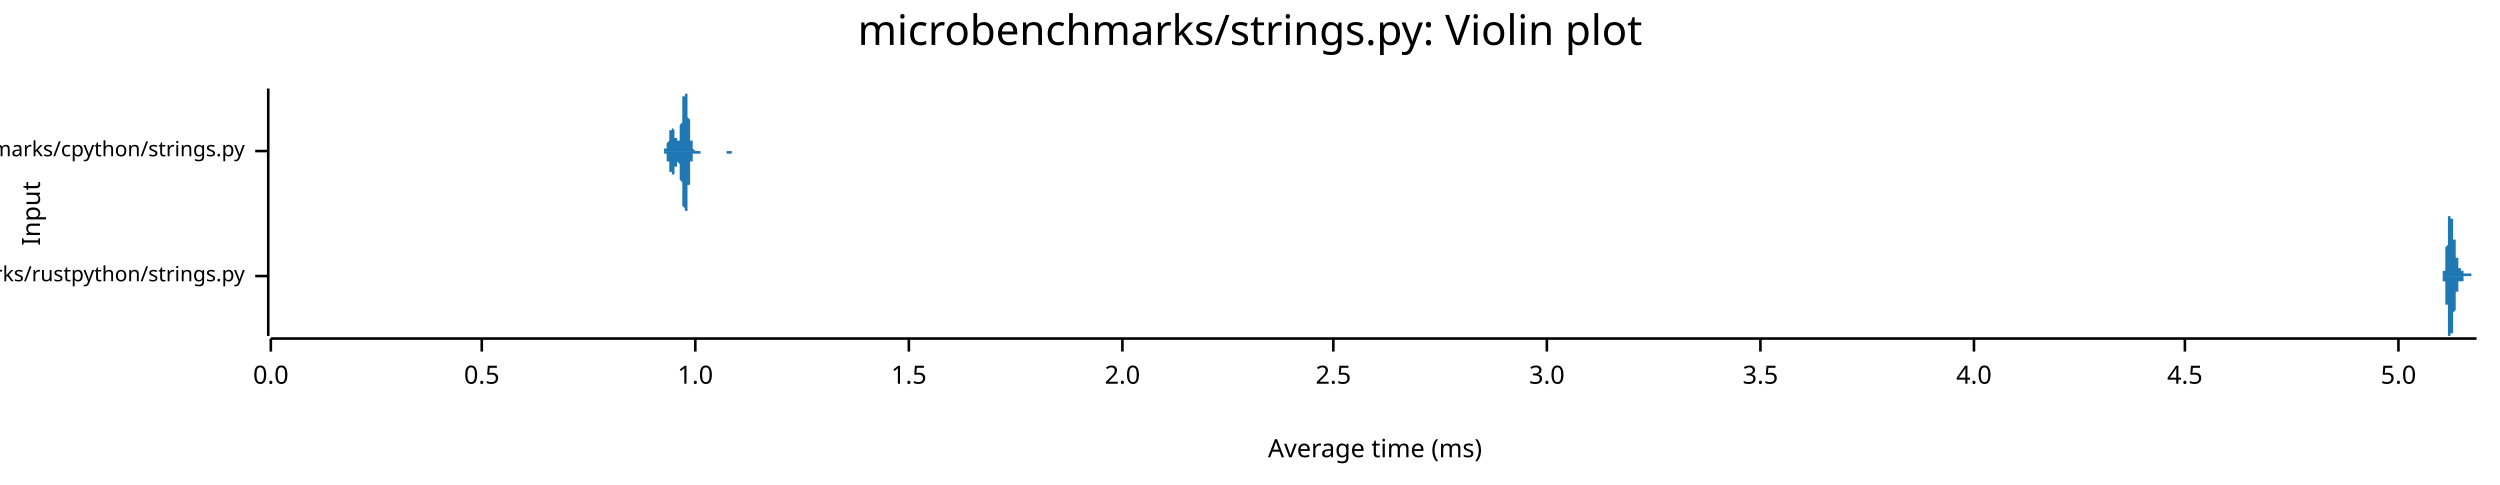
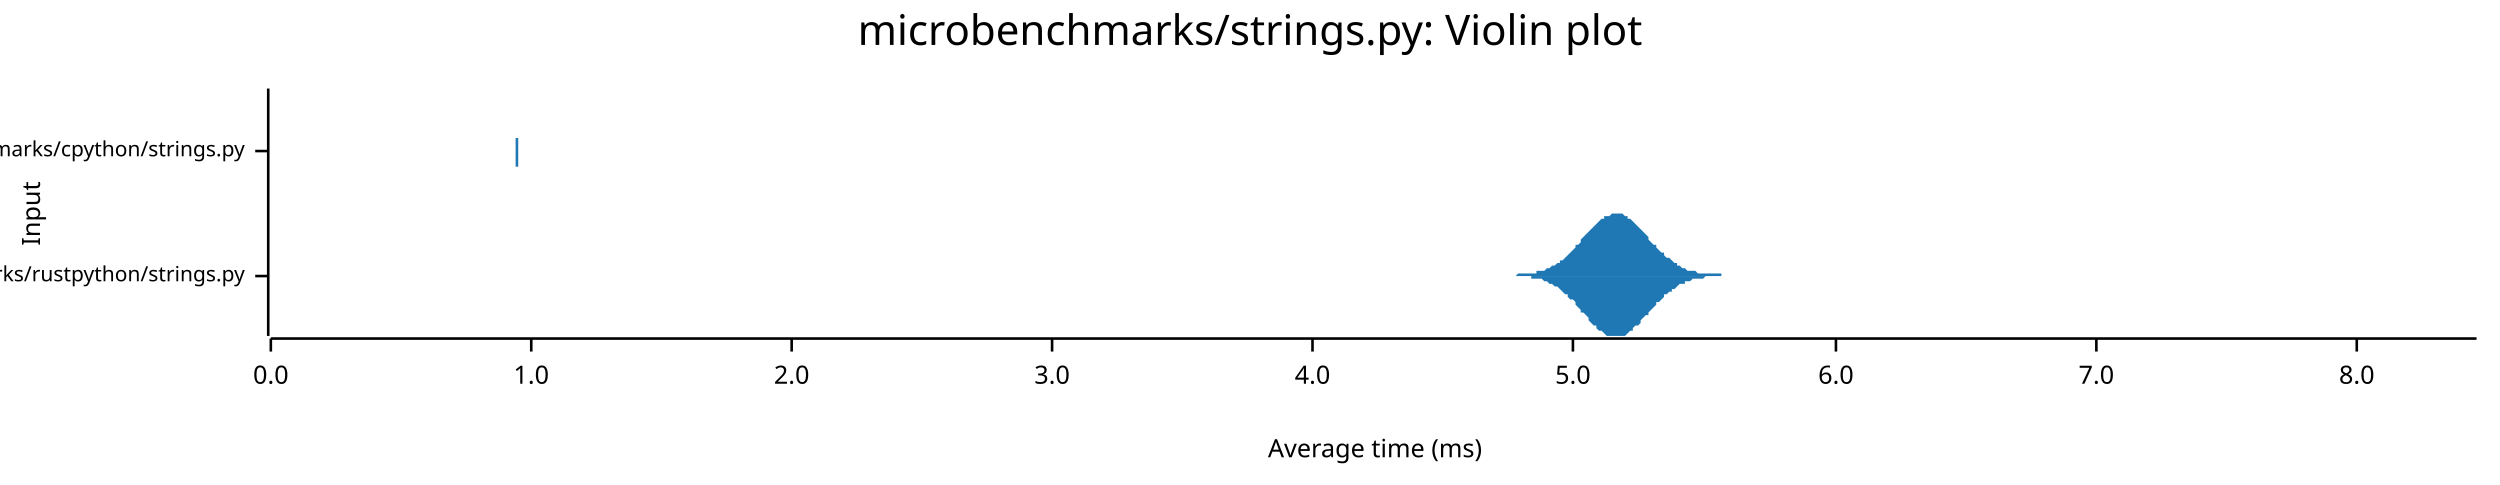
<svg xmlns="http://www.w3.org/2000/svg" width="960" height="186" viewBox="0 0 960 186">
  <text x="480" y="5" dy="0.76em" text-anchor="middle" font-family="sans-serif" font-size="16.129" opacity="1" fill="#000000">
microbenchmarks/strings.py: Violin plot
</text>
  <text x="8" y="82" dy="0.76em" text-anchor="middle" font-family="sans-serif" font-size="9.677" opacity="1" fill="#000000" transform="rotate(270, 8, 82)">
Input
</text>
  <text x="528" y="178" dy="-0.5ex" text-anchor="middle" font-family="sans-serif" font-size="9.677" opacity="1" fill="#000000">
Average time (ms)
</text>
  <polyline fill="none" opacity="1" stroke="#000000" stroke-width="1" points="103,34 103,129 " />
  <text x="94" y="106" dy="0.5ex" text-anchor="end" font-family="sans-serif" font-size="8.065" opacity="1" fill="#000000">
microbenchmarks/rustpython/strings.py
</text>
  <polyline fill="none" opacity="1" stroke="#000000" stroke-width="1" points="98,106 103,106 " />
  <text x="94" y="58" dy="0.5ex" text-anchor="end" font-family="sans-serif" font-size="8.065" opacity="1" fill="#000000">
microbenchmarks/cpython/strings.py
</text>
  <polyline fill="none" opacity="1" stroke="#000000" stroke-width="1" points="98,58 103,58 " />
  <polyline fill="none" opacity="1" stroke="#000000" stroke-width="1" points="104,130 951,130 " />
  <text x="104" y="140" dy="0.76em" text-anchor="middle" font-family="sans-serif" font-size="9.677" opacity="1" fill="#000000">
0.0
</text>
  <polyline fill="none" opacity="1" stroke="#000000" stroke-width="1" points="104,130 104,135 " />
-   <text x="185" y="140" dy="0.76em" text-anchor="middle" font-family="sans-serif" font-size="9.677" opacity="1" fill="#000000">
- 0.5
- </text>
-   <polyline fill="none" opacity="1" stroke="#000000" stroke-width="1" points="185,130 185,135 " />
-   <text x="267" y="140" dy="0.76em" text-anchor="middle" font-family="sans-serif" font-size="9.677" opacity="1" fill="#000000">
+   <text x="204" y="140" dy="0.76em" text-anchor="middle" font-family="sans-serif" font-size="9.677" opacity="1" fill="#000000">
1.0
</text>
-   <polyline fill="none" opacity="1" stroke="#000000" stroke-width="1" points="267,130 267,135 " />
-   <text x="349" y="140" dy="0.76em" text-anchor="middle" font-family="sans-serif" font-size="9.677" opacity="1" fill="#000000">
- 1.5
- </text>
-   <polyline fill="none" opacity="1" stroke="#000000" stroke-width="1" points="349,130 349,135 " />
-   <text x="431" y="140" dy="0.76em" text-anchor="middle" font-family="sans-serif" font-size="9.677" opacity="1" fill="#000000">
+   <polyline fill="none" opacity="1" stroke="#000000" stroke-width="1" points="204,130 204,135 " />
+   <text x="304" y="140" dy="0.76em" text-anchor="middle" font-family="sans-serif" font-size="9.677" opacity="1" fill="#000000">
2.0
</text>
-   <polyline fill="none" opacity="1" stroke="#000000" stroke-width="1" points="431,130 431,135 " />
-   <text x="512" y="140" dy="0.76em" text-anchor="middle" font-family="sans-serif" font-size="9.677" opacity="1" fill="#000000">
- 2.5
- </text>
-   <polyline fill="none" opacity="1" stroke="#000000" stroke-width="1" points="512,130 512,135 " />
-   <text x="594" y="140" dy="0.76em" text-anchor="middle" font-family="sans-serif" font-size="9.677" opacity="1" fill="#000000">
+   <polyline fill="none" opacity="1" stroke="#000000" stroke-width="1" points="304,130 304,135 " />
+   <text x="404" y="140" dy="0.76em" text-anchor="middle" font-family="sans-serif" font-size="9.677" opacity="1" fill="#000000">
3.0
</text>
-   <polyline fill="none" opacity="1" stroke="#000000" stroke-width="1" points="594,130 594,135 " />
-   <text x="676" y="140" dy="0.76em" text-anchor="middle" font-family="sans-serif" font-size="9.677" opacity="1" fill="#000000">
- 3.5
- </text>
-   <polyline fill="none" opacity="1" stroke="#000000" stroke-width="1" points="676,130 676,135 " />
-   <text x="758" y="140" dy="0.76em" text-anchor="middle" font-family="sans-serif" font-size="9.677" opacity="1" fill="#000000">
+   <polyline fill="none" opacity="1" stroke="#000000" stroke-width="1" points="404,130 404,135 " />
+   <text x="504" y="140" dy="0.76em" text-anchor="middle" font-family="sans-serif" font-size="9.677" opacity="1" fill="#000000">
4.0
</text>
-   <polyline fill="none" opacity="1" stroke="#000000" stroke-width="1" points="758,130 758,135 " />
-   <text x="839" y="140" dy="0.76em" text-anchor="middle" font-family="sans-serif" font-size="9.677" opacity="1" fill="#000000">
- 4.5
- </text>
-   <polyline fill="none" opacity="1" stroke="#000000" stroke-width="1" points="839,130 839,135 " />
-   <text x="921" y="140" dy="0.76em" text-anchor="middle" font-family="sans-serif" font-size="9.677" opacity="1" fill="#000000">
+   <polyline fill="none" opacity="1" stroke="#000000" stroke-width="1" points="504,130 504,135 " />
+   <text x="604" y="140" dy="0.76em" text-anchor="middle" font-family="sans-serif" font-size="9.677" opacity="1" fill="#000000">
5.0
</text>
-   <polyline fill="none" opacity="1" stroke="#000000" stroke-width="1" points="921,130 921,135 " />
-   <polygon opacity="1" fill="#1F78B4" points="937,106 937,106 937,106 937,106 937,106 937,106 937,106 937,106 937,106 937,106 937,106 937,106 937,106 937,106 937,106 937,106 937,106 937,106 937,106 937,106 937,106 937,106 937,106 937,106 937,106 937,106 937,106 937,106 937,106 938,106 938,106 938,106 938,106 938,106 938,106 938,106 938,106 938,105 938,105 938,105 938,105 938,105 938,105 938,105 938,105 938,105 938,105 938,105 938,105 938,105 938,105 938,105 938,105 938,105 938,105 938,105 938,105 938,105 938,105 938,104 938,104 938,104 938,104 938,104 938,104 938,104 939,104 939,104 939,104 939,103 939,103 939,103 939,103 939,103 939,103 939,102 939,102 939,102 939,102 939,102 939,101 939,101 939,101 939,101 939,100 939,100 939,100 939,99 939,99 939,99 939,99 939,98 939,98 939,98 939,97 939,97 939,96 939,96 939,96 939,95 939,95 939,95 940,94 940,94 940,93 940,93 940,93 940,92 940,92 940,91 940,91 940,91 940,90 940,90 940,89 940,89 940,89 940,88 940,88 940,88 940,87 940,87 940,87 940,86 940,86 940,86 940,85 940,85 940,85 940,85 940,84 940,84 940,84 940,84 940,83 940,83 940,83 940,83 941,83 941,83 941,83 941,82 941,82 941,82 941,82 941,82 941,82 941,82 941,82 941,82 941,82 941,82 941,82 941,82 941,82 941,82 941,82 941,82 941,82 941,82 941,82 941,82 941,82 941,83 941,83 941,83 941,83 941,83 941,83 941,83 941,83 941,83 941,84 941,84 942,84 942,84 942,84 942,84 942,85 942,85 942,85 942,85 942,85 942,86 942,86 942,86 942,86 942,86 942,87 942,87 942,87 942,87 942,88 942,88 942,88 942,88 942,89 942,89 942,89 942,89 942,90 942,90 942,90 942,90 942,91 942,91 942,91 942,91 942,92 942,92 943,92 943,92 943,92 943,93 943,93 943,93 943,93 943,94 943,94 943,94 943,94 943,95 943,95 943,95 943,95 943,95 943,96 943,96 943,96 943,96 943,96 943,97 943,97 943,97 943,97 943,97 943,98 943,98 943,98 943,98 943,98 943,98 943,99 943,99 943,99 943,99 944,99 944,99 944,100 944,100 944,100 944,100 944,100 944,100 944,101 944,101 944,101 944,101 944,101 944,101 944,101 944,102 944,102 944,102 944,102 944,102 944,102 944,102 944,102 944,102 944,103 944,103 944,103 944,103 944,103 944,103 944,103 944,103 944,103 944,103 944,103 944,103 944,103 945,103 945,103 945,103 945,103 945,103 945,103 945,103 945,103 945,103 945,103 945,103 945,103 945,103 945,103 945,104 945,104 945,104 945,104 945,104 945,104 945,104 945,104 945,104 945,104 945,104 945,104 945,104 945,104 945,104 945,104 945,104 945,104 945,104 945,104 945,104 945,104 946,104 946,104 946,104 946,104 946,104 946,104 946,104 946,104 946,104 946,104 946,104 946,104 946,104 946,105 946,105 946,105 946,105 946,105 946,105 946,105 946,105 946,105 946,105 946,105 946,105 946,105 946,105 946,105 946,105 946,105 946,105 946,105 946,105 946,105 946,105 946,105 947,105 947,105 947,105 947,105 947,105 947,105 947,105 947,105 947,105 947,105 947,105 947,105 947,105 947,105 947,105 947,105 947,105 947,105 947,105 947,105 947,105 947,105 947,105 947,105 947,105 947,105 947,105 947,105 947,105 947,105 947,105 947,105 947,105 947,105 947,105 947,105 948,105 948,105 948,105 948,105 948,105 948,105 948,105 948,105 948,105 948,105 948,105 948,105 948,105 948,105 948,105 948,105 948,105 948,105 948,105 948,105 948,105 948,105 948,105 948,105 948,105 948,105 948,105 948,105 948,105 948,105 948,105 948,105 948,105 948,105 948,105 948,105 949,105 949,105 949,105 949,105 949,105 949,105 949,105 949,105 949,105 949,105 949,105 949,105 949,105 949,105 949,105 949,105 949,105 949,105 949,105 949,105 949,105 949,105 949,105 949,105 949,105 949,105 949,105 949,105 949,106 949,106 949,106 949,106 949,106 949,106 949,106 949,106 950,106 950,106 950,106 950,106 950,106 950,106 950,106 950,106 950,106 950,106 950,106 950,106 950,106 950,106 950,106 950,106 950,106 950,106 950,106 950,106 950,106 950,106 950,106 950,106 950,106 950,106 950,106 950,106 950,106 950,106 950,106 950,106 950,106 950,106 950,106 950,106 951,106 951,106 937,106 " />
-   <polygon opacity="1" fill="#1F78B4" points="937,106 937,106 937,106 937,106 937,106 937,106 937,106 937,106 937,106 937,106 937,106 937,106 937,106 937,106 937,106 937,106 937,106 937,106 937,106 937,106 937,106 937,106 937,106 937,106 937,106 937,106 937,106 937,106 937,106 938,106 938,106 938,106 938,106 938,106 938,106 938,106 938,106 938,106 938,106 938,106 938,106 938,106 938,106 938,106 938,106 938,106 938,106 938,106 938,106 938,106 938,106 938,106 938,107 938,107 938,107 938,107 938,107 938,107 938,107 938,107 938,107 938,107 938,107 938,107 938,107 938,108 939,108 939,108 939,108 939,108 939,108 939,108 939,109 939,109 939,109 939,109 939,109 939,109 939,110 939,110 939,110 939,110 939,111 939,111 939,111 939,111 939,112 939,112 939,112 939,113 939,113 939,113 939,114 939,114 939,114 939,115 939,115 939,115 939,116 939,116 939,117 939,117 940,117 940,118 940,118 940,119 940,119 940,119 940,120 940,120 940,121 940,121 940,121 940,122 940,122 940,123 940,123 940,123 940,124 940,124 940,124 940,125 940,125 940,125 940,126 940,126 940,126 940,126 940,127 940,127 940,127 940,127 940,128 940,128 940,128 940,128 940,128 940,129 941,129 941,129 941,129 941,129 941,129 941,129 941,129 941,129 941,129 941,129 941,129 941,129 941,129 941,129 941,129 941,129 941,129 941,129 941,129 941,129 941,129 941,129 941,129 941,129 941,129 941,129 941,129 941,129 941,129 941,129 941,128 941,128 941,128 941,128 941,128 941,128 942,128 942,127 942,127 942,127 942,127 942,127 942,127 942,126 942,126 942,126 942,126 942,126 942,125 942,125 942,125 942,125 942,124 942,124 942,124 942,124 942,123 942,123 942,123 942,123 942,122 942,122 942,122 942,122 942,121 942,121 942,121 942,121 942,120 942,120 942,120 942,120 943,119 943,119 943,119 943,119 943,119 943,118 943,118 943,118 943,118 943,117 943,117 943,117 943,117 943,117 943,116 943,116 943,116 943,116 943,116 943,115 943,115 943,115 943,115 943,115 943,114 943,114 943,114 943,114 943,114 943,113 943,113 943,113 943,113 943,113 943,113 943,112 944,112 944,112 944,112 944,112 944,112 944,111 944,111 944,111 944,111 944,111 944,111 944,110 944,110 944,110 944,110 944,110 944,110 944,110 944,110 944,109 944,109 944,109 944,109 944,109 944,109 944,109 944,109 944,109 944,109 944,109 944,109 944,109 944,108 944,108 944,108 944,108 944,108 945,108 945,108 945,108 945,108 945,108 945,108 945,108 945,108 945,108 945,108 945,108 945,108 945,108 945,108 945,108 945,108 945,108 945,108 945,108 945,108 945,108 945,108 945,108 945,108 945,108 945,108 945,108 945,108 945,108 945,108 945,108 945,108 945,108 945,108 945,108 945,108 946,108 946,107 946,107 946,107 946,107 946,107 946,107 946,107 946,107 946,107 946,107 946,107 946,107 946,107 946,107 946,107 946,107 946,107 946,107 946,107 946,107 946,107 946,107 946,107 946,107 946,107 946,107 946,107 946,106 946,106 946,106 946,106 946,106 946,106 946,106 946,106 947,106 947,106 947,106 947,106 947,106 947,106 947,106 947,106 947,106 947,106 947,106 947,106 947,106 947,106 947,106 947,106 947,106 947,106 947,106 947,106 947,106 947,106 947,106 947,106 947,106 947,106 947,106 947,106 947,106 947,106 947,106 947,106 947,106 947,106 947,106 947,106 948,106 948,106 948,106 948,106 948,106 948,106 948,106 948,106 948,106 948,106 948,106 948,106 948,106 948,106 948,106 948,106 948,106 948,106 948,106 948,106 948,106 948,106 948,106 948,106 948,106 948,106 948,106 948,106 948,106 948,106 948,106 948,106 948,106 948,106 948,106 948,106 949,106 949,106 949,106 949,106 949,106 949,106 949,106 949,106 949,106 949,106 949,106 949,106 949,106 949,106 949,106 949,106 949,106 949,106 949,106 949,106 949,106 949,106 949,106 949,106 949,106 949,106 949,106 949,106 949,106 949,106 949,106 949,106 949,106 949,106 949,106 949,106 950,106 950,106 950,106 950,106 950,106 950,106 950,106 950,106 950,106 950,106 950,106 950,106 950,106 950,106 950,106 950,106 950,106 950,106 950,106 950,106 950,106 950,106 950,106 950,106 950,106 950,106 950,106 950,106 950,106 950,106 950,106 950,106 950,106 950,106 950,106 950,106 951,106 951,106 937,106 " />
-   <polygon opacity="1" fill="#1F78B4" points="254,58 254,58 254,58 255,58 255,58 255,58 255,58 255,58 255,58 255,58 255,58 255,58 255,58 255,58 255,58 255,58 255,58 255,58 255,57 255,57 255,57 256,57 256,57 256,57 256,57 256,57 256,57 256,56 256,56 256,56 256,56 256,56 256,56 256,55 256,55 256,55 256,55 256,55 257,54 257,54 257,54 257,54 257,53 257,53 257,53 257,53 257,52 257,52 257,52 257,52 257,51 257,51 257,51 257,51 257,50 258,50 258,50 258,50 258,50 258,50 258,49 258,49 258,49 258,49 258,49 258,49 258,49 258,49 258,49 258,49 258,49 258,49 259,50 259,50 259,50 259,50 259,50 259,50 259,51 259,51 259,51 259,51 259,51 259,52 259,52 259,52 259,52 259,52 259,53 260,53 260,53 260,53 260,53 260,54 260,54 260,54 260,54 260,54 260,54 260,54 260,54 260,54 260,54 260,54 260,54 260,54 261,54 261,54 261,54 261,53 261,53 261,53 261,53 261,52 261,52 261,52 261,51 261,51 261,50 261,50 261,49 261,49 261,48 261,48 262,47 262,46 262,46 262,45 262,44 262,44 262,43 262,42 262,42 262,41 262,41 262,40 262,39 262,39 262,38 262,38 262,37 263,37 263,36 263,36 263,36 263,35 263,35 263,35 263,35 263,35 263,35 263,34 263,35 263,35 263,35 263,35 263,35 263,36 264,36 264,36 264,37 264,37 264,38 264,38 264,39 264,39 264,40 264,40 264,41 264,42 264,42 264,43 264,44 264,44 264,45 265,46 265,46 265,47 265,48 265,48 265,49 265,49 265,50 265,51 265,51 265,52 265,52 265,52 265,53 265,53 265,54 265,54 266,54 266,55 266,55 266,55 266,56 266,56 266,56 266,56 266,56 266,57 266,57 266,57 266,57 266,57 266,57 266,57 266,57 266,57 267,58 267,58 267,58 267,58 267,58 267,58 267,58 267,58 267,58 267,58 267,58 267,58 267,58 267,58 267,58 267,58 267,58 268,58 268,58 268,58 268,58 268,58 268,58 268,58 268,58 268,58 268,58 268,58 268,58 268,58 268,58 268,58 268,58 268,58 269,58 269,58 269,58 269,58 269,58 269,58 269,58 269,58 269,58 269,58 269,58 269,58 269,58 269,58 269,58 269,58 269,58 270,58 270,58 270,58 270,58 270,58 270,58 270,58 270,58 270,58 270,58 270,58 270,58 270,58 270,58 270,58 270,58 270,58 271,58 271,58 271,58 271,58 271,58 271,58 271,58 271,58 271,58 271,58 271,58 271,58 271,58 271,58 271,58 271,58 271,58 272,58 272,58 272,58 272,58 272,58 272,58 272,58 272,58 272,58 272,58 272,58 272,58 272,58 272,58 272,58 272,58 272,58 272,58 273,58 273,58 273,58 273,58 273,58 273,58 273,58 273,58 273,58 273,58 273,58 273,58 273,58 273,58 273,58 273,58 273,58 274,58 274,58 274,58 274,58 274,58 274,58 274,58 274,58 274,58 274,58 274,58 274,58 274,58 274,58 274,58 274,58 274,58 275,58 275,58 275,58 275,58 275,58 275,58 275,58 275,58 275,58 275,58 275,58 275,58 275,58 275,58 275,58 275,58 275,58 276,58 276,58 276,58 276,58 276,58 276,58 276,58 276,58 276,58 276,58 276,58 276,58 276,58 276,58 276,58 276,58 276,58 277,58 277,58 277,58 277,58 277,58 277,58 277,58 277,58 277,58 277,58 277,58 277,58 277,58 277,58 277,58 277,58 277,58 278,58 278,58 278,58 278,58 278,58 278,58 278,58 278,58 278,58 278,58 278,58 278,58 278,58 278,58 278,58 278,58 278,58 278,58 279,58 279,58 279,58 279,58 279,58 279,58 279,58 279,58 279,58 279,58 279,58 279,58 279,58 279,58 279,58 279,58 279,58 280,58 280,58 280,58 280,58 280,58 280,58 280,58 280,58 280,58 280,58 280,58 280,58 280,58 280,58 280,58 280,58 280,58 281,58 281,58 281,58 281,58 281,58 281,58 281,58 281,58 281,58 281,58 281,58 281,58 281,58 281,58 281,58 281,58 281,58 282,58 282,58 282,58 282,58 282,58 282,58 282,58 282,58 282,58 282,58 282,58 282,58 282,58 282,58 282,58 282,58 282,58 283,58 283,58 283,58 283,58 283,58 283,58 283,58 283,58 283,58 283,58 283,58 283,58 283,58 283,58 283,58 283,58 283,58 254,58 " />
-   <polygon opacity="1" fill="#1F78B4" points="254,58 254,58 254,58 255,58 255,58 255,58 255,58 255,58 255,58 255,59 255,59 255,59 255,59 255,59 255,59 255,59 255,59 255,59 255,59 255,59 255,59 256,59 256,59 256,59 256,60 256,60 256,60 256,60 256,60 256,60 256,61 256,61 256,61 256,61 256,61 256,62 256,62 256,62 257,62 257,62 257,63 257,63 257,63 257,63 257,64 257,64 257,64 257,64 257,65 257,65 257,65 257,65 257,66 257,66 257,66 258,66 258,66 258,67 258,67 258,67 258,67 258,67 258,67 258,67 258,67 258,67 258,67 258,67 258,67 258,67 258,67 258,67 259,67 259,67 259,67 259,67 259,66 259,66 259,66 259,66 259,66 259,65 259,65 259,65 259,65 259,64 259,64 259,64 259,64 260,64 260,63 260,63 260,63 260,63 260,63 260,63 260,63 260,62 260,62 260,62 260,62 260,62 260,62 260,62 260,62 260,62 261,63 261,63 261,63 261,63 261,63 261,64 261,64 261,64 261,65 261,65 261,65 261,66 261,66 261,67 261,67 261,68 261,68 261,69 262,70 262,70 262,71 262,71 262,72 262,73 262,73 262,74 262,75 262,75 262,76 262,77 262,77 262,78 262,78 262,79 262,79 263,80 263,80 263,81 263,81 263,81 263,81 263,82 263,82 263,82 263,82 263,82 263,82 263,82 263,82 263,82 263,81 263,81 264,81 264,80 264,80 264,79 264,79 264,78 264,78 264,77 264,77 264,76 264,75 264,75 264,74 264,73 264,73 264,72 264,71 265,71 265,70 265,69 265,69 265,68 265,68 265,67 265,67 265,66 265,65 265,65 265,64 265,64 265,64 265,63 265,63 265,62 266,62 266,62 266,61 266,61 266,61 266,61 266,60 266,60 266,60 266,60 266,60 266,60 266,59 266,59 266,59 266,59 266,59 266,59 267,59 267,59 267,59 267,59 267,59 267,59 267,59 267,59 267,59 267,59 267,59 267,59 267,59 267,59 267,59 267,59 267,59 268,59 268,59 268,59 268,59 268,59 268,59 268,59 268,59 268,59 268,59 268,59 268,59 268,59 268,59 268,59 268,59 268,59 269,59 269,59 269,59 269,59 269,59 269,59 269,59 269,59 269,59 269,59 269,59 269,59 269,59 269,59 269,58 269,58 269,58 270,58 270,58 270,58 270,58 270,58 270,58 270,58 270,58 270,58 270,58 270,58 270,58 270,58 270,58 270,58 270,58 270,58 271,58 271,58 271,58 271,58 271,58 271,58 271,58 271,58 271,58 271,58 271,58 271,58 271,58 271,58 271,58 271,58 271,58 272,58 272,58 272,58 272,58 272,58 272,58 272,58 272,58 272,58 272,58 272,58 272,58 272,58 272,58 272,58 272,58 272,58 272,58 273,58 273,58 273,58 273,58 273,58 273,58 273,58 273,58 273,58 273,58 273,58 273,58 273,58 273,58 273,58 273,58 273,58 274,58 274,58 274,58 274,58 274,58 274,58 274,58 274,58 274,58 274,58 274,58 274,58 274,58 274,58 274,58 274,58 274,58 275,58 275,58 275,58 275,58 275,58 275,58 275,58 275,58 275,58 275,58 275,58 275,58 275,58 275,58 275,58 275,58 275,58 276,58 276,58 276,58 276,58 276,58 276,58 276,58 276,58 276,58 276,58 276,58 276,58 276,58 276,58 276,58 276,58 276,58 277,58 277,58 277,58 277,58 277,58 277,58 277,58 277,58 277,58 277,58 277,58 277,58 277,58 277,58 277,58 277,58 277,58 278,58 278,58 278,58 278,58 278,58 278,58 278,58 278,58 278,58 278,58 278,58 278,58 278,58 278,58 278,58 278,58 278,58 278,58 279,58 279,58 279,58 279,58 279,59 279,59 279,59 279,59 279,59 279,59 279,59 279,59 279,59 279,59 279,59 279,59 279,59 280,59 280,59 280,59 280,59 280,59 280,59 280,59 280,59 280,59 280,59 280,59 280,59 280,59 280,59 280,59 280,59 280,59 281,59 281,59 281,59 281,58 281,58 281,58 281,58 281,58 281,58 281,58 281,58 281,58 281,58 281,58 281,58 281,58 281,58 282,58 282,58 282,58 282,58 282,58 282,58 282,58 282,58 282,58 282,58 282,58 282,58 282,58 282,58 282,58 282,58 282,58 283,58 283,58 283,58 283,58 283,58 283,58 283,58 283,58 283,58 283,58 283,58 283,58 283,58 283,58 283,58 283,58 283,58 254,58 " />
+   <polyline fill="none" opacity="1" stroke="#000000" stroke-width="1" points="604,130 604,135 " />
+   <text x="705" y="140" dy="0.76em" text-anchor="middle" font-family="sans-serif" font-size="9.677" opacity="1" fill="#000000">
+ 6.0
+ </text>
+   <polyline fill="none" opacity="1" stroke="#000000" stroke-width="1" points="705,130 705,135 " />
+   <text x="805" y="140" dy="0.76em" text-anchor="middle" font-family="sans-serif" font-size="9.677" opacity="1" fill="#000000">
+ 7.0
+ </text>
+   <polyline fill="none" opacity="1" stroke="#000000" stroke-width="1" points="805,130 805,135 " />
+   <text x="905" y="140" dy="0.76em" text-anchor="middle" font-family="sans-serif" font-size="9.677" opacity="1" fill="#000000">
+ 8.0
+ </text>
+   <polyline fill="none" opacity="1" stroke="#000000" stroke-width="1" points="905,130 905,135 " />
+   <polygon opacity="1" fill="#1F78B4" points="582,106 582,106 583,105 584,105 585,105 585,105 586,105 587,105 588,105 588,105 589,105 590,105 590,104 591,104 592,104 593,104 593,104 594,103 595,103 596,102 596,102 597,102 598,101 599,101 599,100 600,100 601,99 602,98 602,98 603,97 604,96 605,95 605,94 606,94 607,93 607,92 608,91 609,90 610,89 610,89 611,88 612,87 613,86 613,86 614,85 615,84 616,84 616,83 617,83 618,83 619,82 619,82 620,82 621,82 622,82 622,82 623,82 624,83 625,83 625,84 626,84 627,85 627,85 628,86 629,87 630,88 630,88 631,89 632,90 633,91 633,92 634,93 635,94 636,94 636,95 637,96 638,97 639,97 639,98 640,99 641,99 642,100 642,100 643,101 644,101 644,102 645,102 646,103 647,103 647,103 648,104 649,104 650,104 650,104 651,104 652,105 653,105 653,105 654,105 655,105 656,105 656,105 657,105 658,105 659,105 659,105 660,105 661,105 661,106 662,106 663,106 664,106 664,106 665,106 666,106 667,106 667,106 668,106 669,106 670,106 670,106 671,106 672,106 673,106 673,106 674,106 675,106 676,106 676,106 677,106 678,106 678,106 679,106 680,106 681,106 681,106 682,106 683,106 684,106 684,106 685,106 686,106 687,106 687,106 688,106 689,106 690,106 690,106 691,106 692,106 693,106 693,106 694,106 695,106 695,106 696,106 697,106 698,106 698,106 699,106 700,106 701,106 701,106 702,106 703,106 704,106 704,106 705,106 706,106 707,106 707,106 708,106 709,106 710,106 710,106 711,106 712,106 712,106 713,106 714,106 715,106 715,106 716,106 717,106 718,106 718,106 719,106 720,106 721,106 721,106 722,106 723,106 724,106 724,106 725,106 726,106 727,106 727,106 728,106 729,106 729,106 730,106 731,106 732,106 732,106 733,106 734,106 735,106 735,106 736,106 737,106 738,106 738,106 739,106 740,106 741,106 741,106 742,106 743,106 744,106 744,106 745,106 746,106 746,106 747,106 748,106 749,106 749,106 750,106 751,106 752,106 752,106 753,106 754,106 755,106 755,106 756,106 757,106 758,106 758,106 759,106 760,106 761,106 761,106 762,106 763,106 763,106 764,106 765,106 766,106 766,106 767,106 768,106 769,106 769,106 770,106 771,106 772,106 772,106 773,106 774,106 775,106 775,106 776,106 777,106 778,106 778,106 779,106 780,106 780,106 781,106 782,106 783,106 783,106 784,106 785,106 786,106 786,106 787,106 788,106 789,106 789,106 790,106 791,106 792,106 792,106 793,106 794,106 795,106 795,106 796,106 797,106 797,106 798,106 799,106 800,106 800,106 801,106 802,106 803,106 803,106 804,106 805,106 806,106 806,106 807,106 808,106 809,106 809,106 810,106 811,106 812,106 812,106 813,106 814,106 814,106 815,106 816,106 817,106 817,106 818,106 819,106 820,106 820,106 821,106 822,106 823,106 823,106 824,106 825,106 826,106 826,106 827,106 828,106 829,106 829,106 830,106 831,106 831,106 832,106 833,106 834,106 834,106 835,106 836,106 837,106 837,106 838,106 839,106 840,106 840,106 841,106 842,106 843,106 843,106 844,106 845,106 846,106 846,106 847,106 848,106 848,106 849,106 850,106 851,106 851,106 852,106 853,106 854,106 854,106 855,106 856,106 857,106 857,106 858,106 859,106 860,106 860,106 861,106 862,106 863,106 863,106 864,106 865,106 865,106 866,106 867,106 868,106 868,106 869,106 870,106 871,106 871,106 872,106 873,106 874,106 874,106 875,106 876,106 877,106 877,106 878,106 879,106 880,106 880,106 881,106 882,106 882,106 883,106 884,106 885,106 885,106 886,106 887,106 888,106 888,106 889,106 890,106 891,106 891,106 892,106 893,106 894,106 894,106 895,106 896,106 897,106 897,106 898,106 899,106 899,106 900,106 901,106 902,106 902,106 903,106 904,106 905,106 905,106 906,106 907,106 908,106 908,106 909,106 910,106 911,106 911,106 912,106 913,106 914,106 914,106 915,106 916,106 916,106 917,106 918,106 919,106 919,106 920,106 921,106 922,106 922,106 923,106 924,106 925,106 925,106 926,106 927,106 928,106 928,106 929,106 930,106 931,106 931,106 932,106 933,106 933,106 934,106 935,106 936,106 936,106 937,106 938,106 939,106 939,106 940,106 941,106 942,106 942,106 943,106 944,106 945,106 945,106 946,106 947,106 948,106 948,106 949,106 950,106 951,106 951,106 582,106 " />
+   <polygon opacity="1" fill="#1F78B4" points="582,106 582,106 583,106 584,106 585,106 585,106 586,106 587,106 588,106 588,107 589,107 590,107 590,107 591,107 592,107 593,108 593,108 594,108 595,109 596,109 596,109 597,110 598,110 599,111 599,111 600,112 601,113 602,113 602,114 603,115 604,115 605,116 605,117 606,118 607,119 607,120 608,120 609,121 610,122 610,123 611,124 612,125 613,125 613,126 614,127 615,127 616,128 616,128 617,129 618,129 619,129 619,129 620,129 621,129 622,129 622,129 623,129 624,129 625,128 625,128 626,127 627,127 627,126 628,125 629,125 630,124 630,123 631,122 632,121 633,121 633,120 634,119 635,118 636,117 636,116 637,116 638,115 639,114 639,113 640,113 641,112 642,112 642,111 643,111 644,110 644,110 645,109 646,109 647,109 647,108 648,108 649,108 650,107 650,107 651,107 652,107 653,107 653,107 654,107 655,106 656,106 656,106 657,106 658,106 659,106 659,106 660,106 661,106 661,106 662,106 663,106 664,106 664,106 665,106 666,106 667,106 667,106 668,106 669,106 670,106 670,106 671,106 672,106 673,106 673,106 674,106 675,106 676,106 676,106 677,106 678,106 678,106 679,106 680,106 681,106 681,106 682,106 683,106 684,106 684,106 685,106 686,106 687,106 687,106 688,106 689,106 690,106 690,106 691,106 692,106 693,106 693,106 694,106 695,106 695,106 696,106 697,106 698,106 698,106 699,106 700,106 701,106 701,106 702,106 703,106 704,106 704,106 705,106 706,106 707,106 707,106 708,106 709,106 710,106 710,106 711,106 712,106 712,106 713,106 714,106 715,106 715,106 716,106 717,106 718,106 718,106 719,106 720,106 721,106 721,106 722,106 723,106 724,106 724,106 725,106 726,106 727,106 727,106 728,106 729,106 729,106 730,106 731,106 732,106 732,106 733,106 734,106 735,106 735,106 736,106 737,106 738,106 738,106 739,106 740,106 741,106 741,106 742,106 743,106 744,106 744,106 745,106 746,106 746,106 747,106 748,106 749,106 749,106 750,106 751,106 752,106 752,106 753,106 754,106 755,106 755,106 756,106 757,106 758,106 758,106 759,106 760,106 761,106 761,106 762,106 763,106 763,106 764,106 765,106 766,106 766,106 767,106 768,106 769,106 769,106 770,106 771,106 772,106 772,106 773,106 774,106 775,106 775,106 776,106 777,106 778,106 778,106 779,106 780,106 780,106 781,106 782,106 783,106 783,106 784,106 785,106 786,106 786,106 787,106 788,106 789,106 789,106 790,106 791,106 792,106 792,106 793,106 794,106 795,106 795,106 796,106 797,106 797,106 798,106 799,106 800,106 800,106 801,106 802,106 803,106 803,106 804,106 805,106 806,106 806,106 807,106 808,106 809,106 809,106 810,106 811,106 812,106 812,106 813,106 814,106 814,106 815,106 816,106 817,106 817,106 818,106 819,106 820,106 820,106 821,106 822,106 823,106 823,106 824,106 825,106 826,106 826,106 827,106 828,106 829,106 829,106 830,106 831,106 831,106 832,106 833,106 834,106 834,106 835,106 836,106 837,106 837,106 838,106 839,106 840,106 840,106 841,106 842,106 843,106 843,106 844,106 845,106 846,106 846,106 847,106 848,106 848,106 849,106 850,106 851,106 851,106 852,106 853,106 854,106 854,106 855,106 856,106 857,106 857,106 858,106 859,106 860,106 860,106 861,106 862,106 863,106 863,106 864,106 865,106 865,106 866,106 867,106 868,106 868,106 869,106 870,106 871,106 871,106 872,106 873,106 874,106 874,106 875,106 876,106 877,106 877,106 878,106 879,106 880,106 880,106 881,106 882,106 882,106 883,106 884,106 885,106 885,106 886,106 887,106 888,106 888,106 889,106 890,106 891,106 891,106 892,106 893,106 894,106 894,106 895,106 896,106 897,106 897,106 898,106 899,106 899,106 900,106 901,106 902,106 902,106 903,106 904,106 905,106 905,106 906,106 907,106 908,106 908,106 909,106 910,106 911,106 911,106 912,106 913,106 914,106 914,106 915,106 916,106 916,106 917,106 918,106 919,106 919,106 920,106 921,106 922,106 922,106 923,106 924,106 925,106 925,106 926,106 927,106 928,106 928,106 929,106 930,106 931,106 931,106 932,106 933,106 933,106 934,106 935,106 936,106 936,106 937,106 938,106 939,106 939,106 940,106 941,106 942,106 942,106 943,106 944,106 945,106 945,106 946,106 947,106 948,106 948,106 949,106 950,106 951,106 951,106 582,106 " />
+   <polygon opacity="1" fill="#1F78B4" points="198,58 198,58 198,58 198,58 198,58 198,58 198,58 198,58 198,58 198,58 198,58 198,58 198,58 198,58 198,58 198,58 198,58 198,58 198,58 198,57 198,57 198,57 198,57 198,57 198,57 198,57 198,56 198,56 198,56 198,56 198,55 198,55 198,55 198,54 198,54 198,54 198,53 198,53 198,52 198,52 198,51 198,50 198,50 198,49 198,48 198,48 198,47 198,46 198,46 198,45 198,44 198,44 198,43 198,42 198,41 198,41 198,40 198,39 198,39 198,38 198,38 198,37 198,37 198,36 198,36 198,35 198,35 198,35 198,35 198,35 198,35 198,34 198,35 198,35 198,35 198,35 198,35 198,36 198,36 198,36 198,37 198,37 198,38 198,38 198,39 198,39 198,40 198,40 198,41 198,42 198,42 198,43 198,43 198,44 198,45 198,45 198,46 198,46 198,47 198,48 198,48 198,49 198,49 198,50 198,50 198,50 198,51 198,51 198,52 198,52 198,52 198,53 199,53 199,53 199,53 199,54 199,54 199,54 199,54 199,55 199,55 199,55 199,55 199,55 199,55 199,55 199,56 199,56 199,56 199,56 199,56 199,56 199,56 199,56 199,56 199,56 199,56 199,56 199,56 199,56 199,56 199,56 199,56 199,57 199,57 199,57 199,57 199,57 199,57 199,57 199,57 199,57 199,57 199,57 199,57 199,57 199,57 199,57 199,57 199,57 199,57 199,57 199,57 199,57 199,57 199,57 199,57 199,57 199,58 199,58 199,58 199,58 199,58 199,58 199,58 199,58 199,58 199,58 199,58 199,58 199,58 199,58 199,58 199,58 199,58 199,58 199,58 199,58 199,58 199,58 199,58 199,58 199,58 199,58 199,58 199,58 199,58 199,58 199,58 199,58 199,58 199,58 199,58 199,58 199,58 199,58 199,58 199,58 199,58 199,58 199,58 199,58 199,58 199,58 199,58 199,58 199,58 199,58 199,58 199,58 199,58 199,58 199,58 199,58 199,58 199,58 199,58 199,58 199,58 199,58 199,58 199,58 200,58 200,58 200,58 200,58 200,58 200,58 200,58 200,58 200,58 200,58 200,58 200,58 200,58 200,58 200,58 200,58 200,58 200,58 200,58 200,58 200,58 200,58 200,58 200,58 200,58 200,58 200,58 200,58 200,58 200,58 200,58 200,58 200,58 200,58 200,58 200,58 200,58 200,58 200,58 200,58 200,58 200,58 200,58 200,58 200,58 200,58 200,58 200,58 200,58 200,58 200,58 200,58 200,58 200,58 200,58 200,58 200,58 200,58 200,58 200,58 200,58 200,58 200,58 200,58 200,58 200,58 200,58 200,58 200,58 200,58 200,58 200,58 200,58 200,58 200,58 200,58 200,58 200,58 200,58 200,58 200,58 200,58 200,58 200,58 200,58 200,58 200,58 200,58 200,58 200,58 200,58 200,58 200,58 200,58 200,58 200,58 200,58 200,58 200,58 200,58 200,58 200,58 200,58 200,58 200,58 200,58 200,58 200,58 200,58 200,58 200,58 200,58 200,58 200,58 200,58 200,58 200,58 200,58 200,58 200,58 201,58 201,58 201,58 201,58 201,58 201,58 201,58 201,58 201,58 201,58 201,58 201,58 201,58 201,58 201,58 201,58 201,58 201,58 201,58 201,58 201,58 201,58 201,58 201,58 201,58 201,58 201,58 201,58 201,58 201,58 201,58 201,58 201,58 201,58 201,58 201,58 201,58 201,58 201,58 201,58 201,58 201,58 201,58 201,58 201,58 201,58 201,58 201,58 201,58 201,58 201,58 201,58 201,58 201,58 201,58 201,58 201,58 201,58 201,58 201,58 201,58 201,58 201,58 201,58 201,58 201,58 201,58 201,58 201,58 201,58 201,58 201,58 201,58 201,58 201,58 201,58 201,58 201,58 201,58 201,58 201,58 201,58 201,58 201,58 201,58 201,58 201,58 201,58 201,58 201,58 201,58 201,58 201,58 201,58 201,58 201,58 201,58 201,58 201,58 201,58 201,58 201,58 201,58 201,58 201,58 201,58 201,58 201,58 201,58 201,58 201,58 201,58 201,58 201,58 201,58 201,58 201,58 201,58 201,58 201,58 202,58 202,58 202,58 202,58 202,58 202,58 202,58 202,58 202,58 202,58 202,58 202,58 202,58 202,58 202,58 202,58 202,58 202,58 202,58 202,58 202,58 202,58 202,58 202,58 202,58 202,58 202,58 202,58 202,58 198,58 " />
+   <polygon opacity="1" fill="#1F78B4" points="198,58 198,58 198,58 198,58 198,58 198,58 198,58 198,58 198,58 198,58 198,58 198,58 198,59 198,59 198,59 198,59 198,59 198,59 198,59 198,59 198,59 198,59 198,59 198,60 198,60 198,60 198,60 198,60 198,61 198,61 198,61 198,61 198,62 198,62 198,63 198,63 198,63 198,64 198,64 198,65 198,66 198,66 198,67 198,67 198,68 198,69 198,69 198,70 198,71 198,72 198,72 198,73 198,74 198,74 198,75 198,76 198,77 198,77 198,78 198,78 198,79 198,79 198,80 198,80 198,81 198,81 198,81 198,82 198,82 198,82 198,82 198,82 198,82 198,82 198,82 198,82 198,81 198,81 198,81 198,80 198,80 198,79 198,79 198,78 198,78 198,77 198,77 198,76 198,75 198,75 198,74 198,74 198,73 198,72 198,72 198,71 198,71 198,70 198,69 198,69 198,68 198,68 198,67 198,67 198,67 198,66 198,66 198,65 198,65 198,65 198,64 198,64 199,64 199,63 199,63 199,63 199,63 199,62 199,62 199,62 199,62 199,62 199,61 199,61 199,61 199,61 199,61 199,61 199,61 199,61 199,61 199,61 199,60 199,60 199,60 199,60 199,60 199,60 199,60 199,60 199,60 199,60 199,60 199,60 199,60 199,60 199,60 199,60 199,60 199,60 199,60 199,60 199,60 199,60 199,60 199,60 199,59 199,59 199,59 199,59 199,59 199,59 199,59 199,59 199,59 199,59 199,59 199,59 199,59 199,59 199,59 199,59 199,59 199,59 199,59 199,59 199,59 199,59 199,59 199,59 199,59 199,59 199,59 199,58 199,58 199,58 199,58 199,58 199,58 199,58 199,58 199,58 199,58 199,58 199,58 199,58 199,58 199,58 199,58 199,58 199,58 199,58 199,58 199,58 199,58 199,58 199,58 199,58 199,58 199,58 199,58 199,58 199,58 199,58 199,58 199,58 199,58 199,58 199,58 199,58 199,58 199,58 199,58 199,58 199,58 199,58 199,58 199,58 199,58 199,58 199,58 199,58 200,58 200,58 200,58 200,58 200,58 200,58 200,58 200,58 200,58 200,58 200,58 200,58 200,58 200,58 200,58 200,58 200,58 200,58 200,58 200,58 200,58 200,58 200,58 200,58 200,58 200,58 200,58 200,58 200,58 200,58 200,58 200,58 200,58 200,58 200,58 200,58 200,58 200,58 200,58 200,58 200,58 200,58 200,58 200,58 200,58 200,58 200,58 200,58 200,58 200,58 200,58 200,58 200,58 200,58 200,58 200,58 200,58 200,58 200,58 200,58 200,58 200,58 200,58 200,58 200,58 200,58 200,58 200,58 200,58 200,58 200,58 200,58 200,58 200,58 200,58 200,58 200,58 200,58 200,58 200,58 200,58 200,58 200,58 200,58 200,58 200,58 200,58 200,58 200,58 200,58 200,58 200,58 200,58 200,58 200,58 200,58 200,58 200,58 200,58 200,58 200,58 200,58 200,58 200,58 200,58 200,58 200,58 200,58 200,58 200,58 200,58 200,58 200,58 200,58 200,58 200,58 200,58 200,58 200,58 200,58 201,58 201,58 201,58 201,58 201,58 201,58 201,58 201,58 201,58 201,58 201,58 201,58 201,58 201,58 201,58 201,58 201,58 201,58 201,58 201,58 201,58 201,58 201,58 201,58 201,58 201,58 201,58 201,58 201,58 201,58 201,58 201,58 201,58 201,58 201,58 201,58 201,58 201,58 201,58 201,58 201,58 201,58 201,58 201,58 201,58 201,58 201,58 201,58 201,58 201,58 201,58 201,58 201,58 201,58 201,58 201,58 201,58 201,58 201,58 201,58 201,58 201,58 201,58 201,58 201,58 201,58 201,58 201,58 201,58 201,58 201,58 201,58 201,58 201,58 201,58 201,58 201,58 201,58 201,58 201,58 201,58 201,58 201,58 201,59 201,59 201,59 201,59 201,59 201,59 201,59 201,59 201,59 201,59 201,59 201,59 201,59 201,59 201,59 201,59 201,59 201,59 201,59 201,59 201,59 201,59 201,58 201,58 201,58 201,58 201,58 201,58 201,58 201,58 201,58 201,58 201,58 201,58 201,58 201,58 201,58 202,58 202,58 202,58 202,58 202,58 202,58 202,58 202,58 202,58 202,58 202,58 202,58 202,58 202,58 202,58 202,58 202,58 202,58 202,58 202,58 202,58 202,58 202,58 202,58 202,58 202,58 202,58 202,58 202,58 198,58 " />
</svg>
